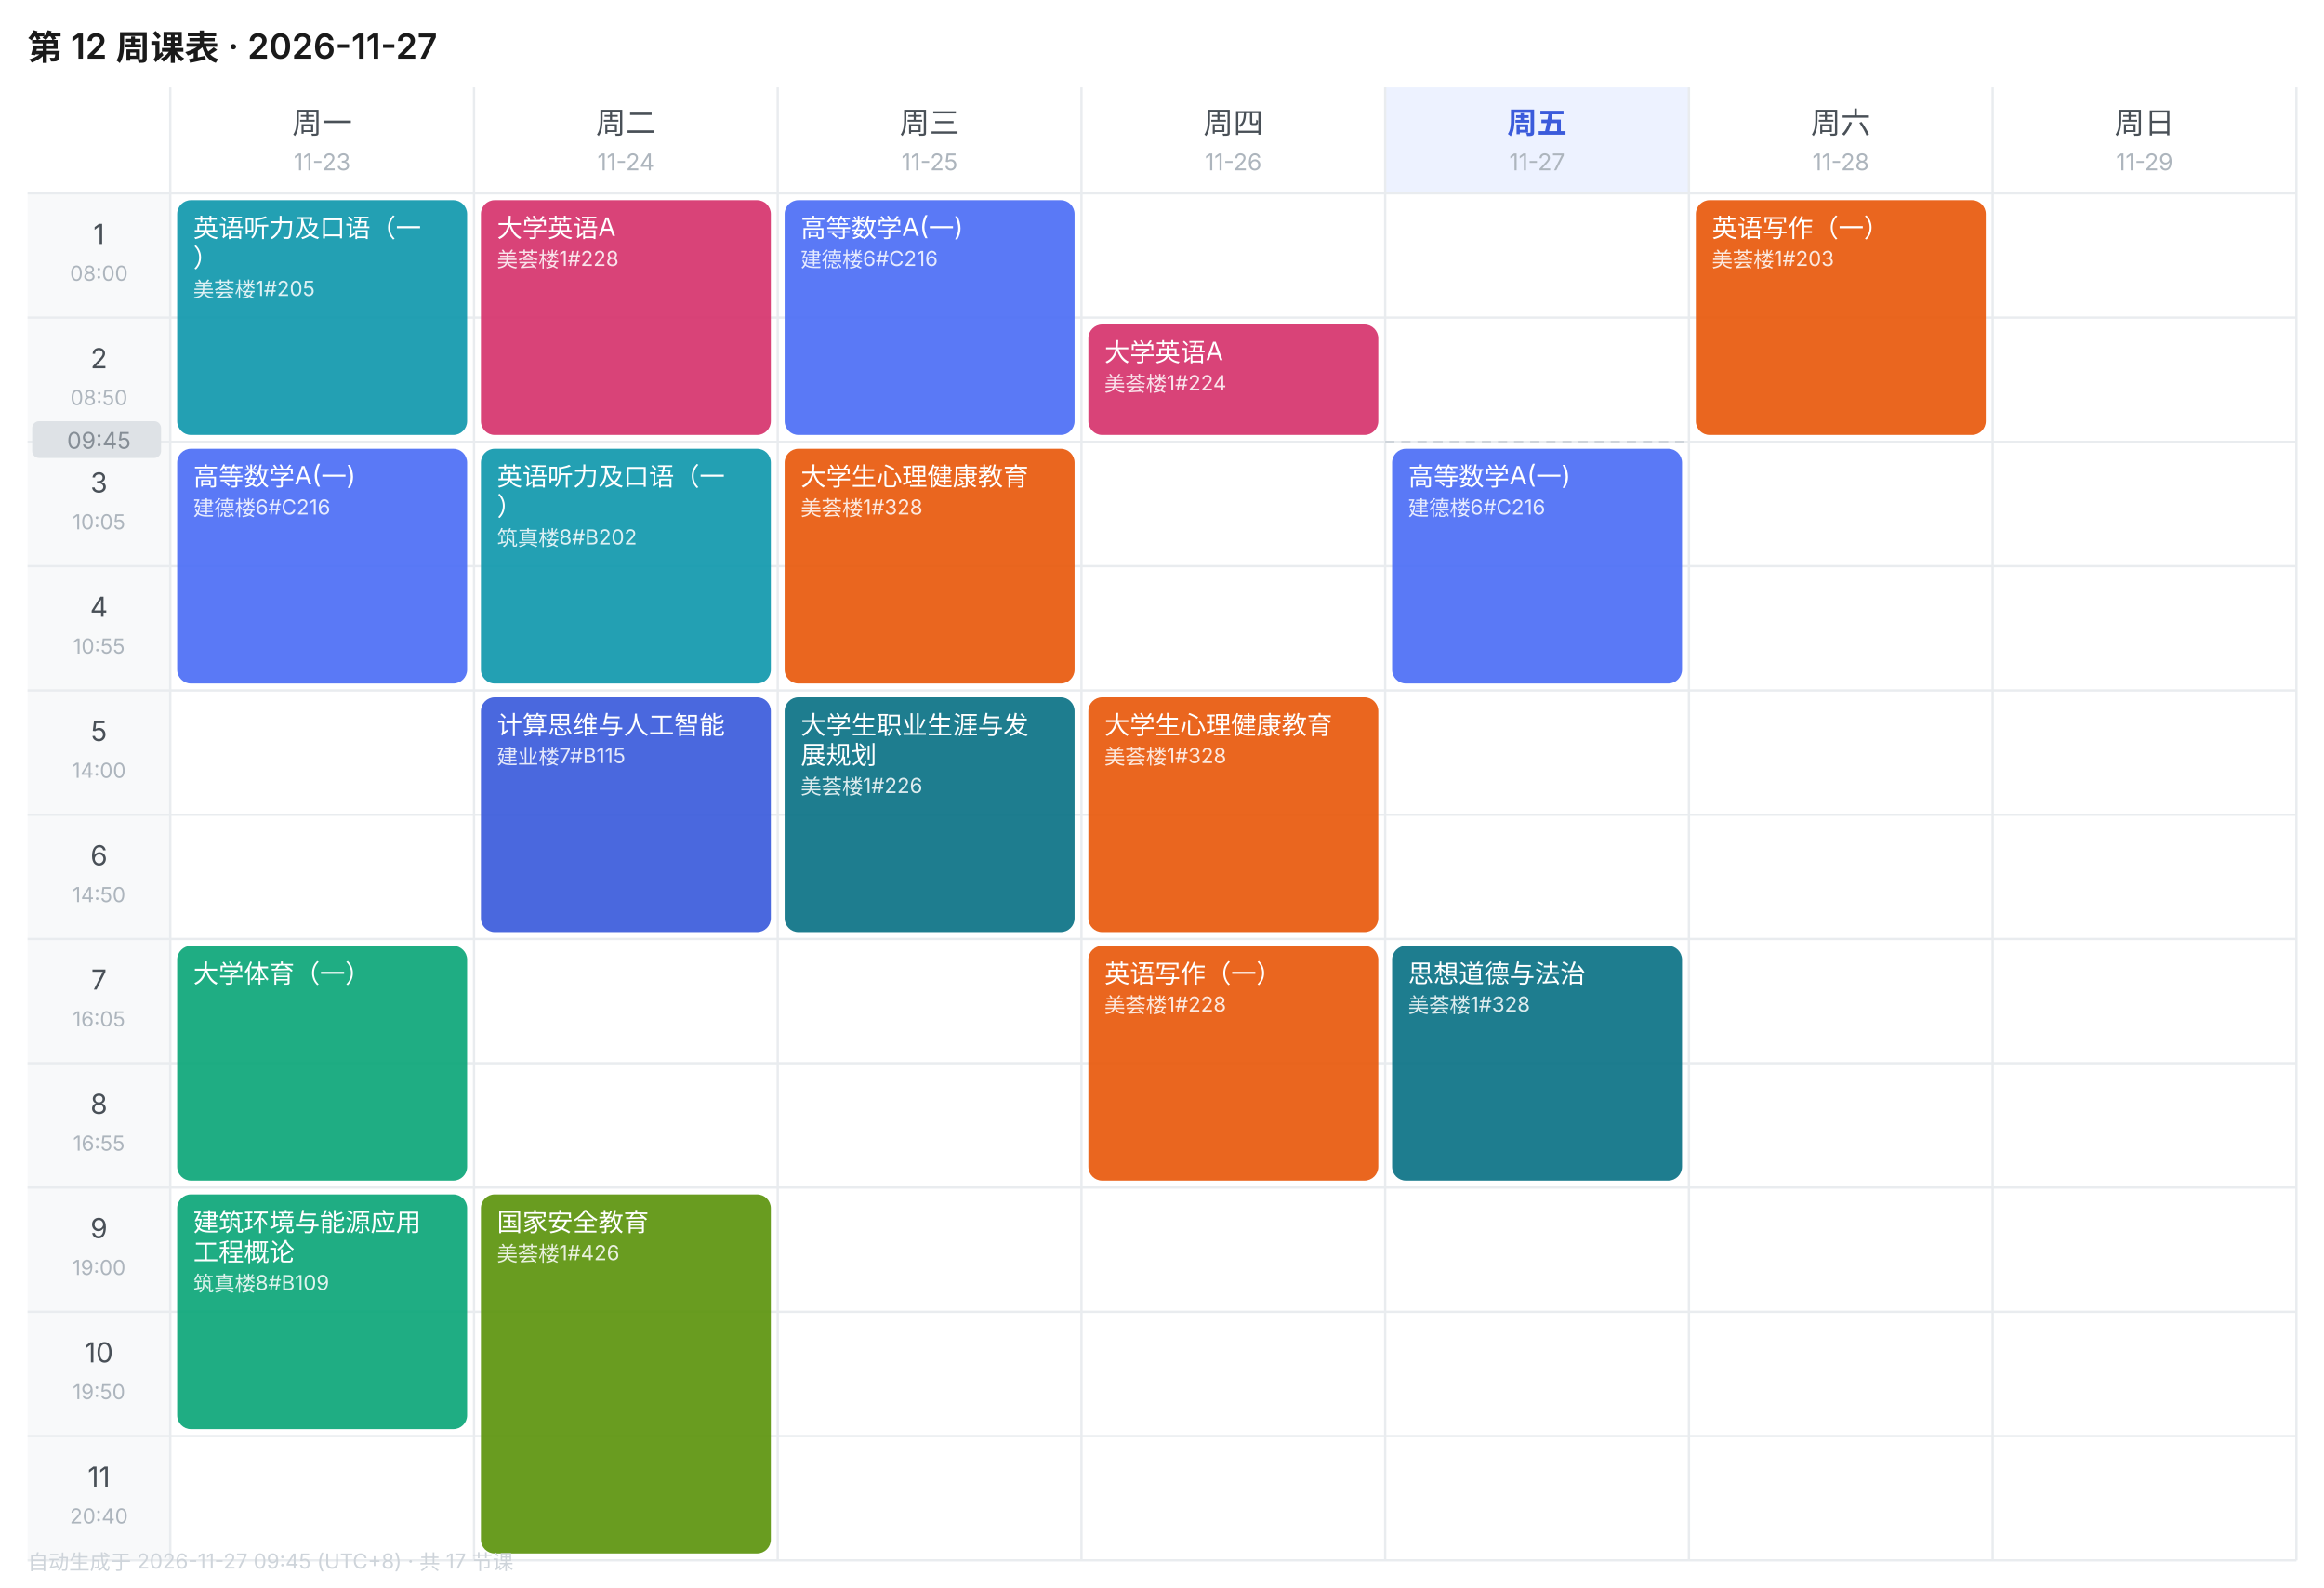
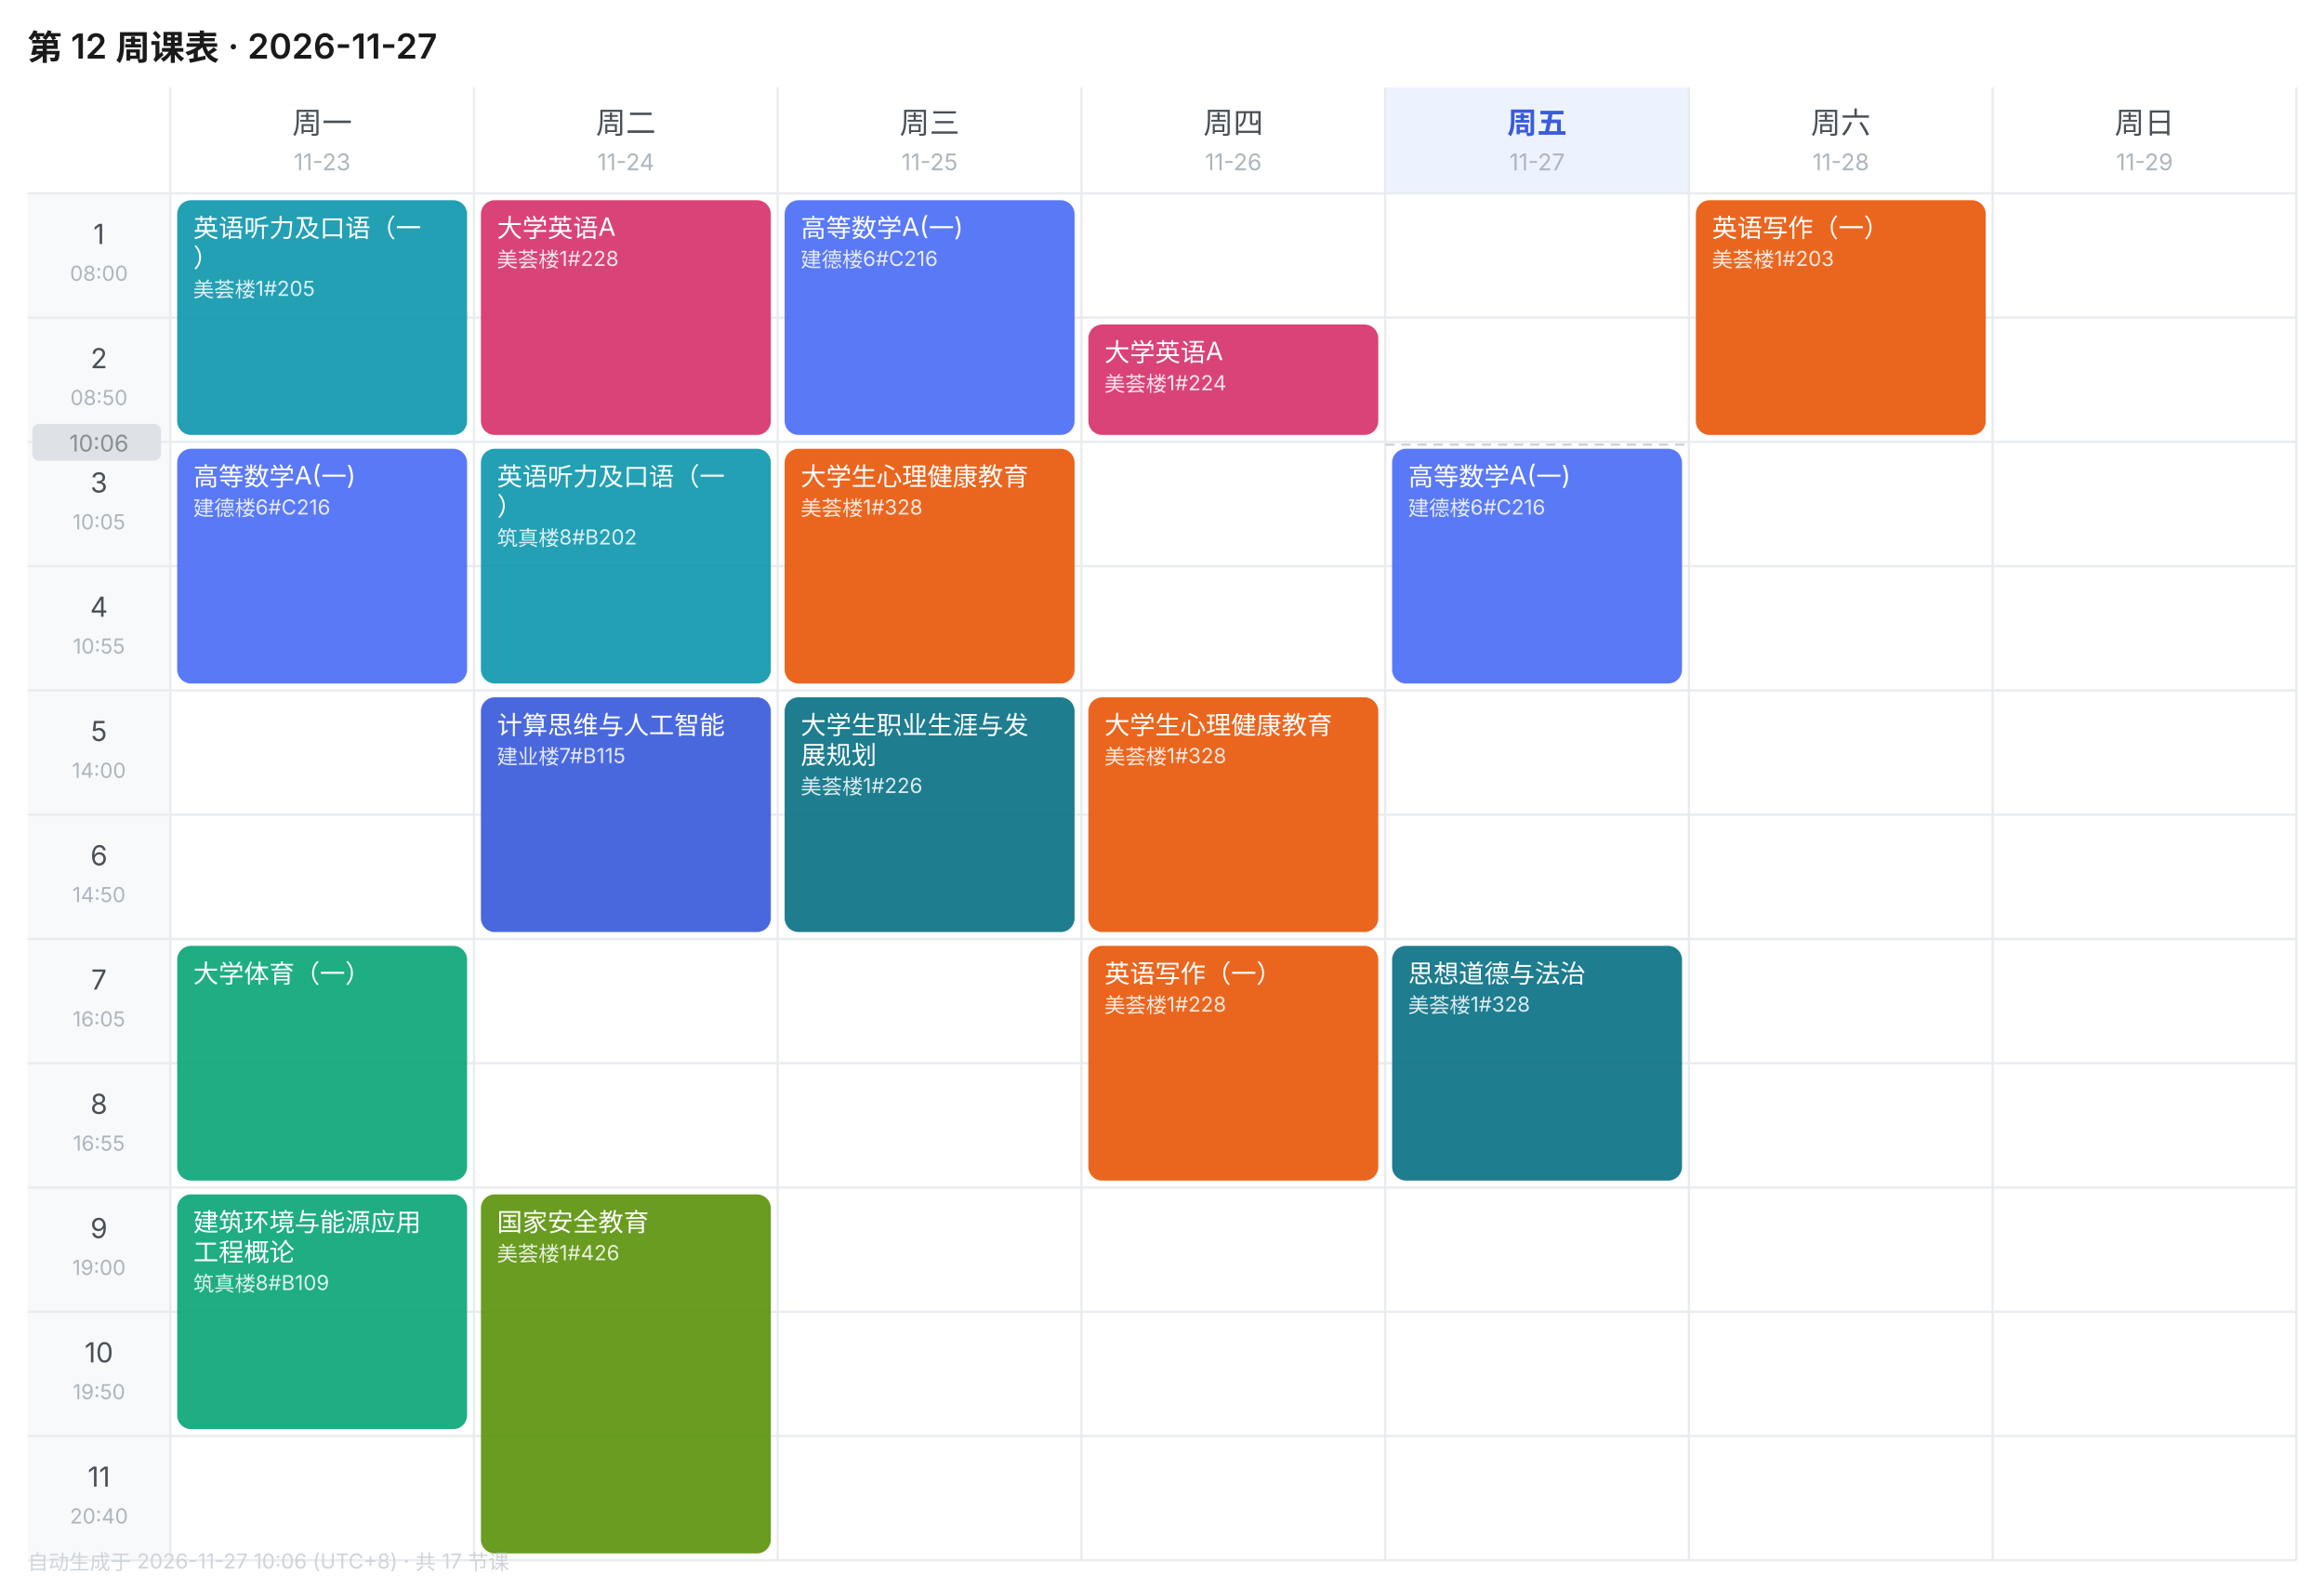
<svg xmlns="http://www.w3.org/2000/svg" width="1010" height="690" viewBox="0 0 1010 690" font-family="-apple-system,BlinkMacSystemFont,'Segoe UI','PingFang SC','Microsoft YaHei',sans-serif">
  <rect width="1010" height="690" fill="#FFFFFF" />
  <text x="12" y="26" font-size="15" font-weight="600" fill="#1A1A1A">第 12 周课表 · 2026-11-27</text>
  <text x="140.0" y="58" font-size="13" font-weight="400" text-anchor="middle" fill="#495057">周一</text>
  <text x="140.0" y="74" font-size="10" text-anchor="middle" fill="#ADB5BD">11-23</text>
  <text x="272.0" y="58" font-size="13" font-weight="400" text-anchor="middle" fill="#495057">周二</text>
  <text x="272.0" y="74" font-size="10" text-anchor="middle" fill="#ADB5BD">11-24</text>
  <text x="404.0" y="58" font-size="13" font-weight="400" text-anchor="middle" fill="#495057">周三</text>
  <text x="404.0" y="74" font-size="10" text-anchor="middle" fill="#ADB5BD">11-25</text>
  <text x="536.0" y="58" font-size="13" font-weight="400" text-anchor="middle" fill="#495057">周四</text>
  <text x="536.0" y="74" font-size="10" text-anchor="middle" fill="#ADB5BD">11-26</text>
  <rect x="602" y="38" width="132" height="46" fill="#EDF2FF" />
  <text x="668.0" y="58" font-size="13" font-weight="600" text-anchor="middle" fill="#3B5BDB">周五</text>
  <text x="668.0" y="74" font-size="10" text-anchor="middle" fill="#ADB5BD">11-27</text>
  <text x="800.0" y="58" font-size="13" font-weight="400" text-anchor="middle" fill="#495057">周六</text>
  <text x="800.0" y="74" font-size="10" text-anchor="middle" fill="#ADB5BD">11-28</text>
  <text x="932.0" y="58" font-size="13" font-weight="400" text-anchor="middle" fill="#495057">周日</text>
  <text x="932.0" y="74" font-size="10" text-anchor="middle" fill="#ADB5BD">11-29</text>
  <rect x="12" y="84" width="62" height="54" fill="#F8F9FA" />
  <text x="43.0" y="106" font-size="12" text-anchor="middle" fill="#495057">1</text>
  <text x="43.0" y="122" font-size="9" text-anchor="middle" fill="#ADB5BD">08:00</text>
  <line x1="12" y1="84" x2="998" y2="84" stroke="#E9ECEF" stroke-width="1" />
  <rect x="12" y="138" width="62" height="54" fill="#F8F9FA" />
  <text x="43.0" y="160" font-size="12" text-anchor="middle" fill="#495057">2</text>
  <text x="43.0" y="176" font-size="9" text-anchor="middle" fill="#ADB5BD">08:50</text>
  <line x1="12" y1="138" x2="998" y2="138" stroke="#E9ECEF" stroke-width="1" />
  <rect x="12" y="192" width="62" height="54" fill="#F8F9FA" />
  <text x="43.0" y="214" font-size="12" text-anchor="middle" fill="#495057">3</text>
  <text x="43.0" y="230" font-size="9" text-anchor="middle" fill="#ADB5BD">10:05</text>
  <line x1="12" y1="192" x2="998" y2="192" stroke="#E9ECEF" stroke-width="1" />
  <rect x="12" y="246" width="62" height="54" fill="#F8F9FA" />
  <text x="43.0" y="268" font-size="12" text-anchor="middle" fill="#495057">4</text>
  <text x="43.0" y="284" font-size="9" text-anchor="middle" fill="#ADB5BD">10:55</text>
  <line x1="12" y1="246" x2="998" y2="246" stroke="#E9ECEF" stroke-width="1" />
  <rect x="12" y="300" width="62" height="54" fill="#F8F9FA" />
  <text x="43.0" y="322" font-size="12" text-anchor="middle" fill="#495057">5</text>
  <text x="43.0" y="338" font-size="9" text-anchor="middle" fill="#ADB5BD">14:00</text>
  <line x1="12" y1="300" x2="998" y2="300" stroke="#E9ECEF" stroke-width="1" />
  <rect x="12" y="354" width="62" height="54" fill="#F8F9FA" />
  <text x="43.0" y="376" font-size="12" text-anchor="middle" fill="#495057">6</text>
  <text x="43.0" y="392" font-size="9" text-anchor="middle" fill="#ADB5BD">14:50</text>
  <line x1="12" y1="354" x2="998" y2="354" stroke="#E9ECEF" stroke-width="1" />
  <rect x="12" y="408" width="62" height="54" fill="#F8F9FA" />
  <text x="43.0" y="430" font-size="12" text-anchor="middle" fill="#495057">7</text>
  <text x="43.0" y="446" font-size="9" text-anchor="middle" fill="#ADB5BD">16:05</text>
  <line x1="12" y1="408" x2="998" y2="408" stroke="#E9ECEF" stroke-width="1" />
  <rect x="12" y="462" width="62" height="54" fill="#F8F9FA" />
  <text x="43.0" y="484" font-size="12" text-anchor="middle" fill="#495057">8</text>
  <text x="43.0" y="500" font-size="9" text-anchor="middle" fill="#ADB5BD">16:55</text>
  <line x1="12" y1="462" x2="998" y2="462" stroke="#E9ECEF" stroke-width="1" />
  <rect x="12" y="516" width="62" height="54" fill="#F8F9FA" />
  <text x="43.0" y="538" font-size="12" text-anchor="middle" fill="#495057">9</text>
  <text x="43.0" y="554" font-size="9" text-anchor="middle" fill="#ADB5BD">19:00</text>
  <line x1="12" y1="516" x2="998" y2="516" stroke="#E9ECEF" stroke-width="1" />
  <rect x="12" y="570" width="62" height="54" fill="#F8F9FA" />
  <text x="43.0" y="592" font-size="12" text-anchor="middle" fill="#495057">10</text>
  <text x="43.0" y="608" font-size="9" text-anchor="middle" fill="#ADB5BD">19:50</text>
  <line x1="12" y1="570" x2="998" y2="570" stroke="#E9ECEF" stroke-width="1" />
  <rect x="12" y="624" width="62" height="54" fill="#F8F9FA" />
  <text x="43.0" y="646" font-size="12" text-anchor="middle" fill="#495057">11</text>
  <text x="43.0" y="662" font-size="9" text-anchor="middle" fill="#ADB5BD">20:40</text>
  <line x1="12" y1="624" x2="998" y2="624" stroke="#E9ECEF" stroke-width="1" />
  <line x1="74" y1="38" x2="74" y2="678" stroke="#E9ECEF" stroke-width="1" />
  <line x1="206" y1="38" x2="206" y2="678" stroke="#E9ECEF" stroke-width="1" />
  <line x1="338" y1="38" x2="338" y2="678" stroke="#E9ECEF" stroke-width="1" />
  <line x1="470" y1="38" x2="470" y2="678" stroke="#E9ECEF" stroke-width="1" />
  <line x1="602" y1="38" x2="602" y2="678" stroke="#E9ECEF" stroke-width="1" />
  <line x1="734" y1="38" x2="734" y2="678" stroke="#E9ECEF" stroke-width="1" />
  <line x1="866" y1="38" x2="866" y2="678" stroke="#E9ECEF" stroke-width="1" />
  <line x1="998" y1="38" x2="998" y2="678" stroke="#E9ECEF" stroke-width="1" />
  <line x1="12" y1="678" x2="998" y2="678" stroke="#E9ECEF" stroke-width="1" />
  <rect x="77" y="87" width="126" height="102" rx="6" fill="#1098AD" opacity="0.92" />
  <text x="84" y="103" font-size="11" fill="#FFFFFF">英语听力及口语（一</text>
  <text x="84" y="116" font-size="11" fill="#FFFFFF">）</text>
  <text x="84" y="129" font-size="9" fill="#FFFFFF" opacity="0.85">美荟楼1#205</text>
  <rect x="77" y="195" width="126" height="102" rx="6" fill="#4C6EF5" opacity="0.92" />
  <text x="84" y="211" font-size="11" fill="#FFFFFF">高等数学A(一)</text>
  <text x="84" y="224" font-size="9" fill="#FFFFFF" opacity="0.85">建德楼6#C216</text>
  <rect x="77" y="411" width="126" height="102" rx="6" fill="#0CA678" opacity="0.92" />
  <text x="84" y="427" font-size="11" fill="#FFFFFF">大学体育（一）</text>
  <rect x="77" y="519" width="126" height="102" rx="6" fill="#0CA678" opacity="0.92" />
  <text x="84" y="535" font-size="11" fill="#FFFFFF">建筑环境与能源应用</text>
  <text x="84" y="548" font-size="11" fill="#FFFFFF">工程概论</text>
  <text x="84" y="561" font-size="9" fill="#FFFFFF" opacity="0.85">筑真楼8#B109</text>
  <rect x="209" y="87" width="126" height="102" rx="6" fill="#D6336C" opacity="0.92" />
  <text x="216" y="103" font-size="11" fill="#FFFFFF">大学英语A</text>
  <text x="216" y="116" font-size="9" fill="#FFFFFF" opacity="0.85">美荟楼1#228</text>
  <rect x="209" y="195" width="126" height="102" rx="6" fill="#1098AD" opacity="0.92" />
  <text x="216" y="211" font-size="11" fill="#FFFFFF">英语听力及口语（一</text>
  <text x="216" y="224" font-size="11" fill="#FFFFFF">）</text>
  <text x="216" y="237" font-size="9" fill="#FFFFFF" opacity="0.85">筑真楼8#B202</text>
  <rect x="209" y="303" width="126" height="102" rx="6" fill="#3B5BDB" opacity="0.92" />
  <text x="216" y="319" font-size="11" fill="#FFFFFF">计算思维与人工智能</text>
  <text x="216" y="332" font-size="9" fill="#FFFFFF" opacity="0.85">建业楼7#B115</text>
  <rect x="209" y="519" width="126" height="156" rx="6" fill="#5C940D" opacity="0.92" />
  <text x="216" y="535" font-size="11" fill="#FFFFFF">国家安全教育</text>
  <text x="216" y="548" font-size="9" fill="#FFFFFF" opacity="0.85">美荟楼1#426</text>
  <rect x="341" y="87" width="126" height="102" rx="6" fill="#4C6EF5" opacity="0.92" />
  <text x="348" y="103" font-size="11" fill="#FFFFFF">高等数学A(一)</text>
  <text x="348" y="116" font-size="9" fill="#FFFFFF" opacity="0.85">建德楼6#C216</text>
  <rect x="341" y="195" width="126" height="102" rx="6" fill="#E8590C" opacity="0.92" />
  <text x="348" y="211" font-size="11" fill="#FFFFFF">大学生心理健康教育</text>
  <text x="348" y="224" font-size="9" fill="#FFFFFF" opacity="0.85">美荟楼1#328</text>
  <rect x="341" y="303" width="126" height="102" rx="6" fill="#0B7285" opacity="0.92" />
  <text x="348" y="319" font-size="11" fill="#FFFFFF">大学生职业生涯与发</text>
  <text x="348" y="332" font-size="11" fill="#FFFFFF">展规划</text>
  <text x="348" y="345" font-size="9" fill="#FFFFFF" opacity="0.85">美荟楼1#226</text>
  <rect x="473" y="141" width="126" height="48" rx="6" fill="#D6336C" opacity="0.92" />
  <text x="480" y="157" font-size="11" fill="#FFFFFF">大学英语A</text>
  <text x="480" y="170" font-size="9" fill="#FFFFFF" opacity="0.85">美荟楼1#224</text>
  <rect x="473" y="303" width="126" height="102" rx="6" fill="#E8590C" opacity="0.92" />
  <text x="480" y="319" font-size="11" fill="#FFFFFF">大学生心理健康教育</text>
  <text x="480" y="332" font-size="9" fill="#FFFFFF" opacity="0.85">美荟楼1#328</text>
  <rect x="473" y="411" width="126" height="102" rx="6" fill="#E8590C" opacity="0.92" />
  <text x="480" y="427" font-size="11" fill="#FFFFFF">英语写作（一）</text>
  <text x="480" y="440" font-size="9" fill="#FFFFFF" opacity="0.85">美荟楼1#228</text>
  <rect x="605" y="195" width="126" height="102" rx="6" fill="#4C6EF5" opacity="0.92" />
  <text x="612" y="211" font-size="11" fill="#FFFFFF">高等数学A(一)</text>
  <text x="612" y="224" font-size="9" fill="#FFFFFF" opacity="0.85">建德楼6#C216</text>
  <rect x="605" y="411" width="126" height="102" rx="6" fill="#0B7285" opacity="0.92" />
  <text x="612" y="427" font-size="11" fill="#FFFFFF">思想道德与法治</text>
  <text x="612" y="440" font-size="9" fill="#FFFFFF" opacity="0.85">美荟楼1#328</text>
  <rect x="737" y="87" width="126" height="102" rx="6" fill="#E8590C" opacity="0.92" />
  <text x="744" y="103" font-size="11" fill="#FFFFFF">英语写作（一）</text>
  <text x="744" y="116" font-size="9" fill="#FFFFFF" opacity="0.85">美荟楼1#203</text>
-   <line x1="602" y1="192.0" x2="734" y2="192.0" stroke="#CED4DA" stroke-width="1" stroke-dasharray="4 3" />
-   <rect x="14" y="183.0" width="56" height="16" rx="3" fill="#DEE2E6" />
-   <text x="43.0" y="195.0" font-size="10" text-anchor="middle" fill="#868E96">09:45</text>
-   <text x="12" y="682" font-size="9" fill="#CED4DA">自动生成于 2026-11-27 09:45 (UTC+8) · 共 17 节课</text>
+   <line x1="602" y1="193.2" x2="734" y2="193.2" stroke="#CED4DA" stroke-width="1" stroke-dasharray="4 3" />
+   <rect x="14" y="184.2" width="56" height="16" rx="3" fill="#DEE2E6" />
+   <text x="43.0" y="196.2" font-size="10" text-anchor="middle" fill="#868E96">10:06</text>
+   <text x="12" y="682" font-size="9" fill="#CED4DA">自动生成于 2026-11-27 10:06 (UTC+8) · 共 17 节课</text>
</svg>
